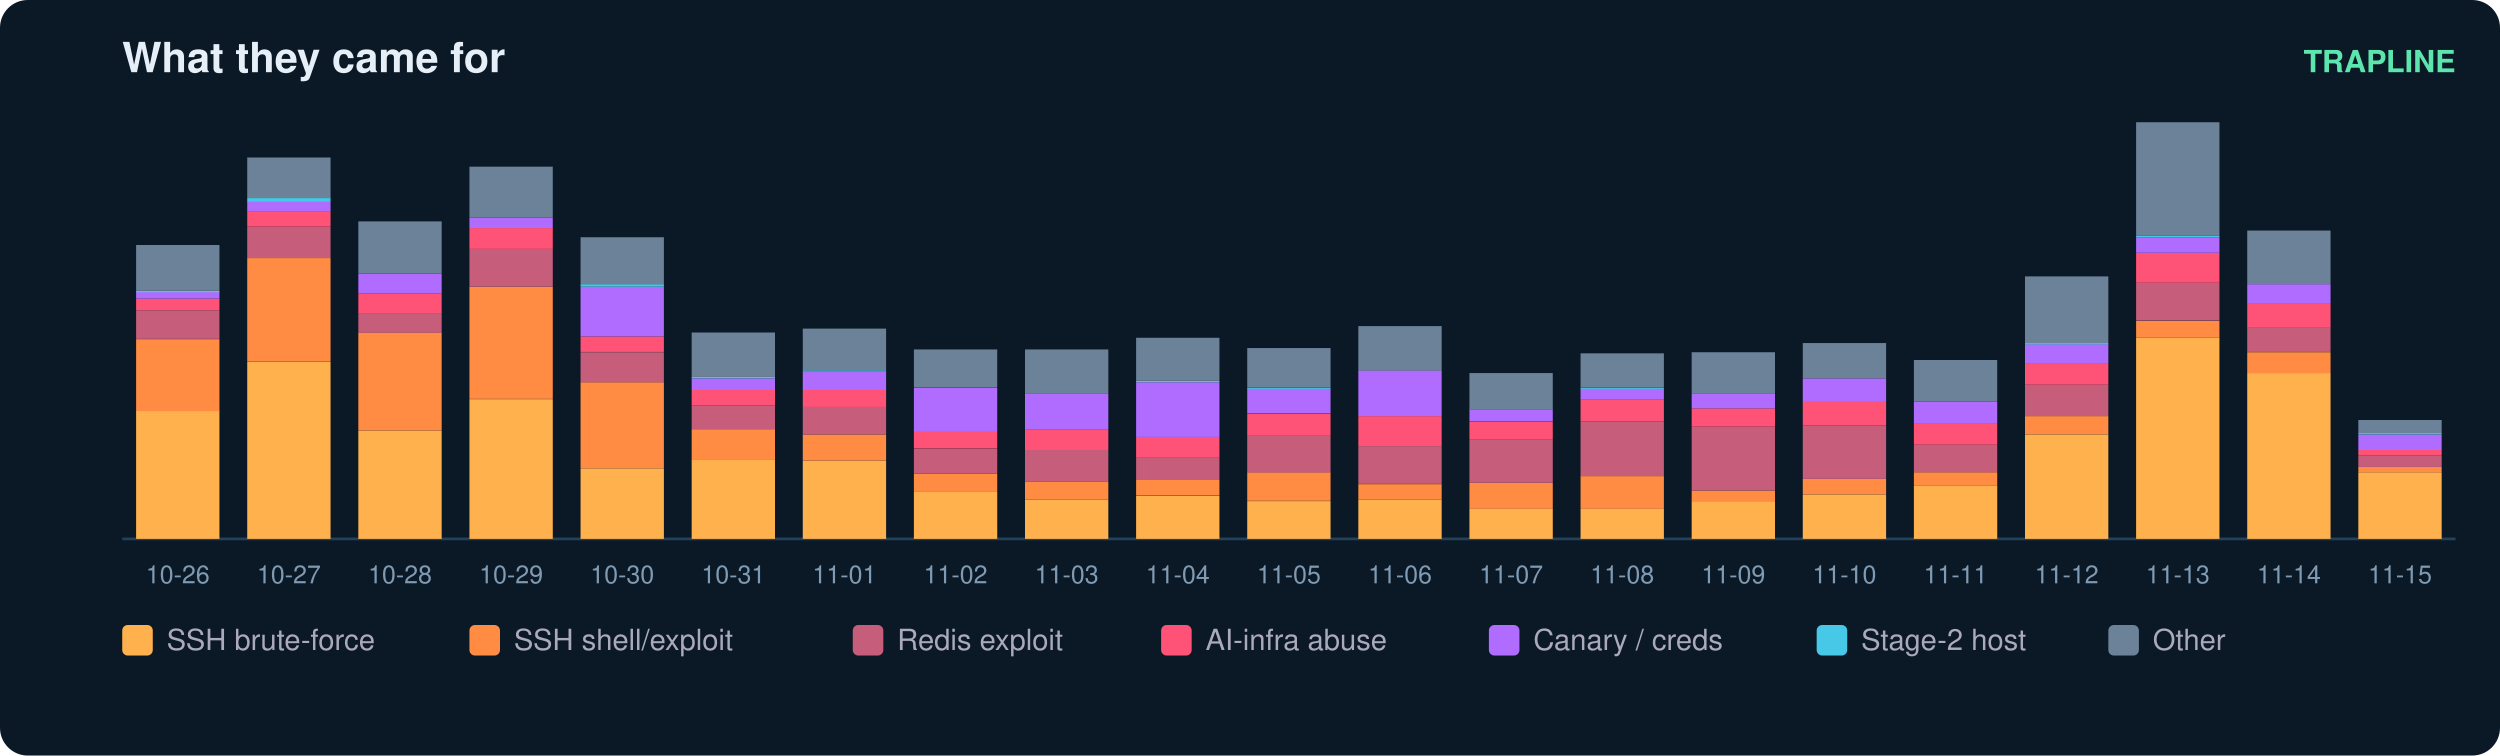
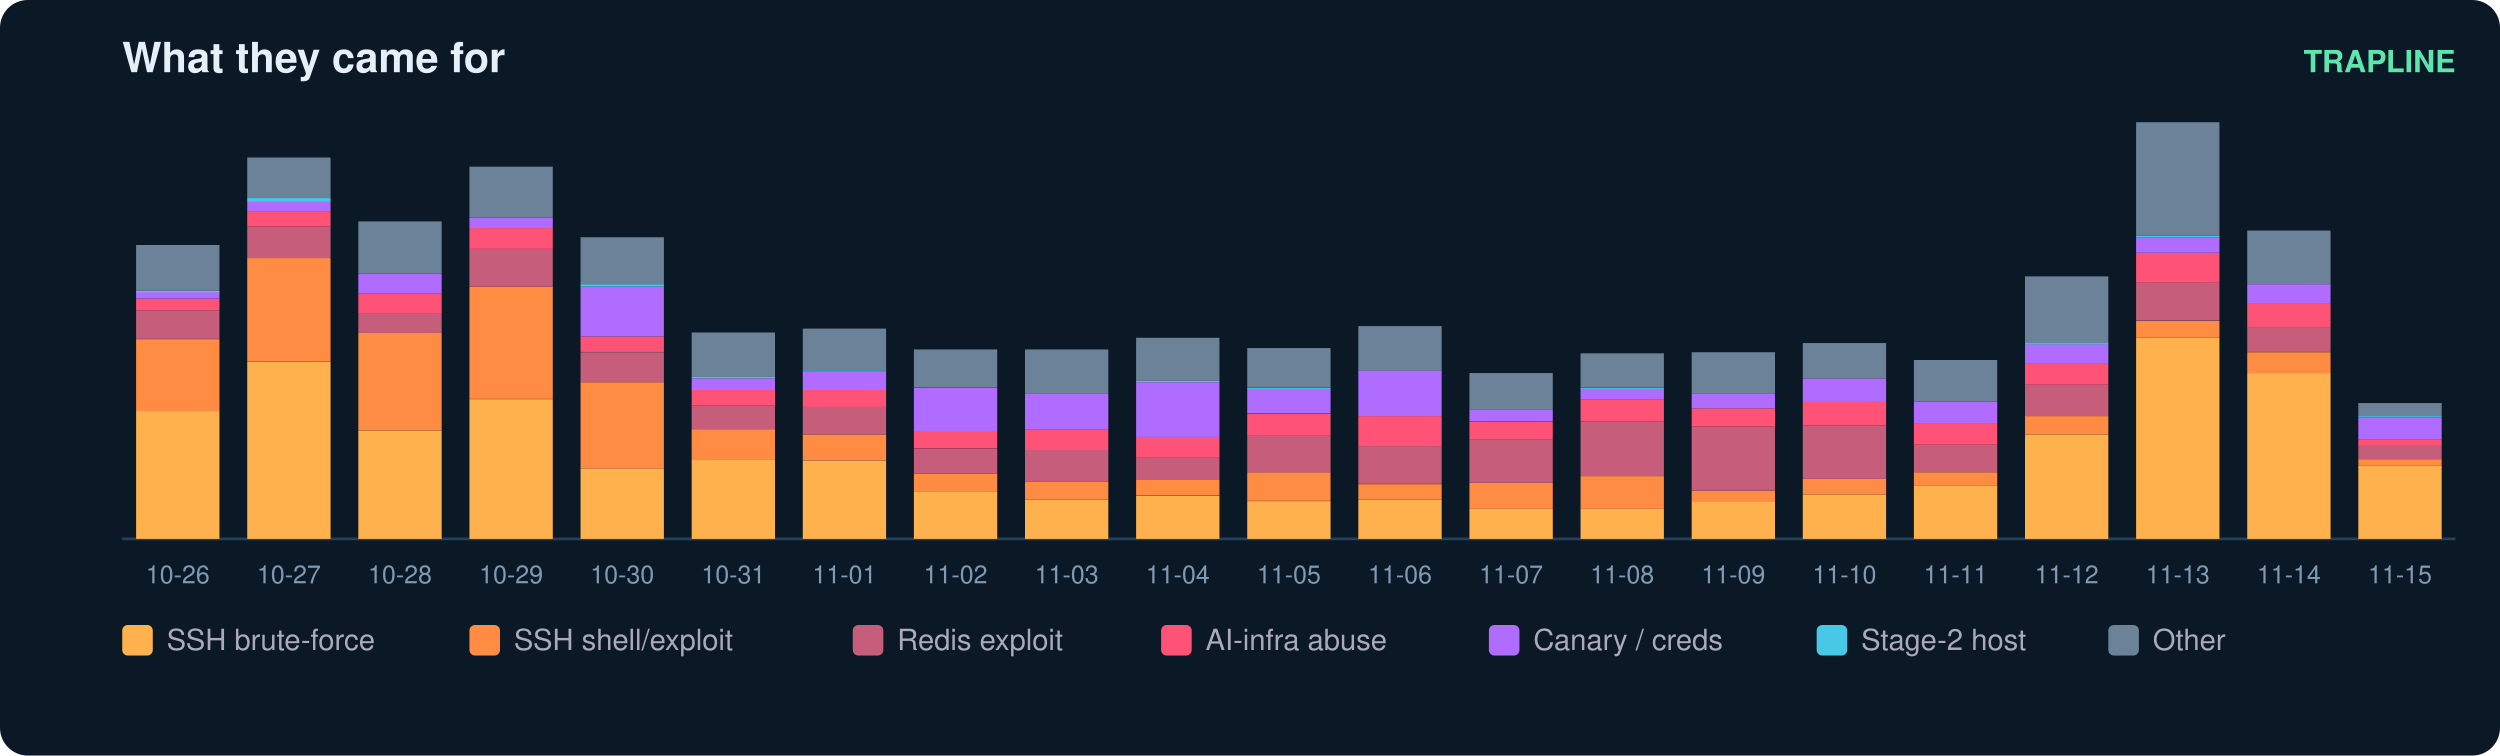
<svg xmlns="http://www.w3.org/2000/svg" width="900" height="272" viewBox="0 0 900 272" font-family="ui-sans-serif,Segoe UI,Helvetica,Arial">
  <rect width="900" height="272" rx="10" fill="#0b1826" />
  <text x="44" y="26" fill="#e6eff7" font-size="15" font-weight="700">What they came for</text>
  <text x="884" y="26" fill="#5ce6ad" font-size="11" text-anchor="end" font-weight="600">TRAPLINE</text>
  <line x1="44" y1="194" x2="884" y2="194" stroke="#22415a" />
  <rect x="49" y="147.9" width="30" height="46.1" fill="#ffb14e" />
  <rect x="49" y="122.1" width="30" height="25.9" fill="#ff8c42" />
  <rect x="49" y="111.7" width="30" height="10.3" fill="#c65d7b" />
  <rect x="49" y="107.5" width="30" height="4.2" fill="#ff5277" />
  <rect x="49" y="105.1" width="30" height="2.4" fill="#b06cff" />
  <rect x="49" y="104.7" width="30" height="0.5" fill="#46c8e6" />
  <rect x="49" y="88.2" width="30" height="16.5" fill="#6b8299" />
  <text x="64.0" y="210.0" fill="#7f9bb3" font-size="9" text-anchor="middle">10-26</text>
  <rect x="89" y="130.1" width="30" height="63.9" fill="#ffb14e" />
  <rect x="89" y="92.9" width="30" height="37.1" fill="#ff8c42" />
  <rect x="89" y="81.6" width="30" height="11.3" fill="#c65d7b" />
  <rect x="89" y="76.0" width="30" height="5.6" fill="#ff5277" />
  <rect x="89" y="72.7" width="30" height="3.3" fill="#b06cff" />
  <rect x="89" y="71.3" width="30" height="1.4" fill="#46c8e6" />
  <rect x="89" y="56.7" width="30" height="14.6" fill="#6b8299" />
  <text x="104.0" y="210.0" fill="#7f9bb3" font-size="9" text-anchor="middle">10-27</text>
  <rect x="129" y="155.0" width="30" height="39.0" fill="#ffb14e" />
  <rect x="129" y="119.7" width="30" height="35.3" fill="#ff8c42" />
  <rect x="129" y="112.7" width="30" height="7.1" fill="#c65d7b" />
  <rect x="129" y="105.6" width="30" height="7.1" fill="#ff5277" />
  <rect x="129" y="98.5" width="30" height="7.1" fill="#b06cff" />
  <rect x="129" y="79.7" width="30" height="18.8" fill="#6b8299" />
  <text x="144.0" y="210.0" fill="#7f9bb3" font-size="9" text-anchor="middle">10-28</text>
  <rect x="169" y="143.7" width="30" height="50.3" fill="#ffb14e" />
  <rect x="169" y="103.2" width="30" height="40.4" fill="#ff8c42" />
  <rect x="169" y="89.6" width="30" height="13.6" fill="#c65d7b" />
  <rect x="169" y="82.1" width="30" height="7.5" fill="#ff5277" />
  <rect x="169" y="78.3" width="30" height="3.8" fill="#b06cff" />
  <rect x="169" y="60.0" width="30" height="18.3" fill="#6b8299" />
  <text x="184.0" y="210.0" fill="#7f9bb3" font-size="9" text-anchor="middle">10-29</text>
  <rect x="209" y="168.6" width="30" height="25.4" fill="#ffb14e" />
  <rect x="209" y="137.6" width="30" height="31.0" fill="#ff8c42" />
  <rect x="209" y="126.8" width="30" height="10.8" fill="#c65d7b" />
  <rect x="209" y="121.1" width="30" height="5.6" fill="#ff5277" />
  <rect x="209" y="103.2" width="30" height="17.9" fill="#b06cff" />
  <rect x="209" y="102.3" width="30" height="0.9" fill="#46c8e6" />
  <rect x="209" y="85.4" width="30" height="16.9" fill="#6b8299" />
  <text x="224.0" y="210.0" fill="#7f9bb3" font-size="9" text-anchor="middle">10-30</text>
  <rect x="249" y="165.3" width="30" height="28.7" fill="#ffb14e" />
  <rect x="249" y="154.5" width="30" height="10.8" fill="#ff8c42" />
  <rect x="249" y="146.0" width="30" height="8.5" fill="#c65d7b" />
  <rect x="249" y="140.4" width="30" height="5.6" fill="#ff5277" />
  <rect x="249" y="136.2" width="30" height="4.2" fill="#b06cff" />
  <rect x="249" y="135.7" width="30" height="0.5" fill="#46c8e6" />
  <rect x="249" y="119.7" width="30" height="16.0" fill="#6b8299" />
  <text x="264.0" y="210.0" fill="#7f9bb3" font-size="9" text-anchor="middle">10-31</text>
  <rect x="289" y="165.8" width="30" height="28.2" fill="#ffb14e" />
  <rect x="289" y="156.4" width="30" height="9.4" fill="#ff8c42" />
  <rect x="289" y="146.5" width="30" height="9.9" fill="#c65d7b" />
  <rect x="289" y="140.4" width="30" height="6.1" fill="#ff5277" />
  <rect x="289" y="133.8" width="30" height="6.6" fill="#b06cff" />
  <rect x="289" y="133.3" width="30" height="0.5" fill="#46c8e6" />
  <rect x="289" y="118.3" width="30" height="15.0" fill="#6b8299" />
  <text x="304.0" y="210.0" fill="#7f9bb3" font-size="9" text-anchor="middle">11-01</text>
  <rect x="329" y="177.1" width="30" height="16.9" fill="#ffb14e" />
  <rect x="329" y="170.5" width="30" height="6.6" fill="#ff8c42" />
  <rect x="329" y="161.6" width="30" height="8.9" fill="#c65d7b" />
  <rect x="329" y="155.4" width="30" height="6.1" fill="#ff5277" />
  <rect x="329" y="139.5" width="30" height="16.0" fill="#b06cff" />
  <rect x="329" y="125.8" width="30" height="13.6" fill="#6b8299" />
  <text x="344.0" y="210.0" fill="#7f9bb3" font-size="9" text-anchor="middle">11-02</text>
  <rect x="369" y="179.9" width="30" height="14.1" fill="#ffb14e" />
  <rect x="369" y="173.3" width="30" height="6.6" fill="#ff8c42" />
  <rect x="369" y="162.0" width="30" height="11.3" fill="#c65d7b" />
  <rect x="369" y="154.5" width="30" height="7.5" fill="#ff5277" />
  <rect x="369" y="141.8" width="30" height="12.7" fill="#b06cff" />
  <rect x="369" y="125.8" width="30" height="16.0" fill="#6b8299" />
  <text x="384.0" y="210.0" fill="#7f9bb3" font-size="9" text-anchor="middle">11-03</text>
  <rect x="409" y="178.5" width="30" height="15.5" fill="#ffb14e" />
  <rect x="409" y="172.8" width="30" height="5.6" fill="#ff8c42" />
  <rect x="409" y="164.8" width="30" height="8.0" fill="#c65d7b" />
  <rect x="409" y="157.3" width="30" height="7.5" fill="#ff5277" />
  <rect x="409" y="137.6" width="30" height="19.7" fill="#b06cff" />
  <rect x="409" y="137.1" width="30" height="0.5" fill="#46c8e6" />
  <rect x="409" y="121.6" width="30" height="15.5" fill="#6b8299" />
  <text x="424.0" y="210.0" fill="#7f9bb3" font-size="9" text-anchor="middle">11-04</text>
  <rect x="449" y="180.4" width="30" height="13.6" fill="#ffb14e" />
  <rect x="449" y="170.0" width="30" height="10.3" fill="#ff8c42" />
  <rect x="449" y="156.9" width="30" height="13.2" fill="#c65d7b" />
  <rect x="449" y="148.9" width="30" height="8.0" fill="#ff5277" />
  <rect x="449" y="139.9" width="30" height="8.9" fill="#b06cff" />
  <rect x="449" y="139.5" width="30" height="0.5" fill="#46c8e6" />
  <rect x="449" y="125.3" width="30" height="14.1" fill="#6b8299" />
  <text x="464.0" y="210.0" fill="#7f9bb3" font-size="9" text-anchor="middle">11-05</text>
  <rect x="489" y="179.9" width="30" height="14.1" fill="#ffb14e" />
  <rect x="489" y="174.3" width="30" height="5.6" fill="#ff8c42" />
  <rect x="489" y="160.6" width="30" height="13.6" fill="#c65d7b" />
  <rect x="489" y="149.8" width="30" height="10.8" fill="#ff5277" />
  <rect x="489" y="133.3" width="30" height="16.5" fill="#b06cff" />
  <rect x="489" y="117.4" width="30" height="16.0" fill="#6b8299" />
  <text x="504.0" y="210.0" fill="#7f9bb3" font-size="9" text-anchor="middle">11-06</text>
  <rect x="529" y="183.2" width="30" height="10.8" fill="#ffb14e" />
  <rect x="529" y="173.8" width="30" height="9.4" fill="#ff8c42" />
  <rect x="529" y="158.3" width="30" height="15.5" fill="#c65d7b" />
  <rect x="529" y="151.7" width="30" height="6.6" fill="#ff5277" />
  <rect x="529" y="147.4" width="30" height="4.2" fill="#b06cff" />
  <rect x="529" y="134.3" width="30" height="13.2" fill="#6b8299" />
  <text x="544.0" y="210.0" fill="#7f9bb3" font-size="9" text-anchor="middle">11-07</text>
  <rect x="569" y="183.2" width="30" height="10.8" fill="#ffb14e" />
  <rect x="569" y="171.4" width="30" height="11.8" fill="#ff8c42" />
  <rect x="569" y="151.7" width="30" height="19.7" fill="#c65d7b" />
  <rect x="569" y="143.7" width="30" height="8.0" fill="#ff5277" />
  <rect x="569" y="139.9" width="30" height="3.8" fill="#b06cff" />
  <rect x="569" y="139.5" width="30" height="0.5" fill="#46c8e6" />
  <rect x="569" y="127.2" width="30" height="12.2" fill="#6b8299" />
  <text x="584.0" y="210.0" fill="#7f9bb3" font-size="9" text-anchor="middle">11-08</text>
  <rect x="609" y="180.4" width="30" height="13.6" fill="#ffb14e" />
  <rect x="609" y="176.6" width="30" height="3.8" fill="#ff8c42" />
  <rect x="609" y="153.6" width="30" height="23.0" fill="#c65d7b" />
  <rect x="609" y="147.0" width="30" height="6.6" fill="#ff5277" />
  <rect x="609" y="141.8" width="30" height="5.2" fill="#b06cff" />
  <rect x="609" y="126.8" width="30" height="15.0" fill="#6b8299" />
  <text x="624.0" y="210.0" fill="#7f9bb3" font-size="9" text-anchor="middle">11-09</text>
  <rect x="649" y="178.0" width="30" height="16.0" fill="#ffb14e" />
  <rect x="649" y="172.4" width="30" height="5.6" fill="#ff8c42" />
  <rect x="649" y="153.1" width="30" height="19.3" fill="#c65d7b" />
  <rect x="649" y="144.6" width="30" height="8.5" fill="#ff5277" />
  <rect x="649" y="136.2" width="30" height="8.5" fill="#b06cff" />
  <rect x="649" y="123.5" width="30" height="12.7" fill="#6b8299" />
  <text x="664.0" y="210.0" fill="#7f9bb3" font-size="9" text-anchor="middle">11-10</text>
  <rect x="689" y="174.7" width="30" height="19.3" fill="#ffb14e" />
  <rect x="689" y="170.0" width="30" height="4.7" fill="#ff8c42" />
  <rect x="689" y="160.1" width="30" height="9.9" fill="#c65d7b" />
  <rect x="689" y="152.6" width="30" height="7.5" fill="#ff5277" />
  <rect x="689" y="144.6" width="30" height="8.0" fill="#b06cff" />
  <rect x="689" y="129.6" width="30" height="15.0" fill="#6b8299" />
  <text x="704.0" y="210.0" fill="#7f9bb3" font-size="9" text-anchor="middle">11-11</text>
  <rect x="729" y="156.4" width="30" height="37.6" fill="#ffb14e" />
  <rect x="729" y="149.8" width="30" height="6.6" fill="#ff8c42" />
  <rect x="729" y="138.5" width="30" height="11.3" fill="#c65d7b" />
  <rect x="729" y="131.0" width="30" height="7.5" fill="#ff5277" />
  <rect x="729" y="123.9" width="30" height="7.1" fill="#b06cff" />
  <rect x="729" y="123.5" width="30" height="0.5" fill="#46c8e6" />
  <rect x="729" y="99.5" width="30" height="24.0" fill="#6b8299" />
  <text x="744.0" y="210.0" fill="#7f9bb3" font-size="9" text-anchor="middle">11-12</text>
  <rect x="769" y="121.6" width="30" height="72.4" fill="#ffb14e" />
  <rect x="769" y="115.5" width="30" height="6.1" fill="#ff8c42" />
  <rect x="769" y="101.8" width="30" height="13.6" fill="#c65d7b" />
  <rect x="769" y="91.0" width="30" height="10.8" fill="#ff5277" />
  <rect x="769" y="85.4" width="30" height="5.6" fill="#b06cff" />
  <rect x="769" y="84.9" width="30" height="0.5" fill="#46c8e6" />
  <rect x="769" y="44.0" width="30" height="40.9" fill="#6b8299" />
  <text x="784.0" y="210.0" fill="#7f9bb3" font-size="9" text-anchor="middle">11-13</text>
  <rect x="809" y="134.3" width="30" height="59.7" fill="#ffb14e" />
  <rect x="809" y="126.8" width="30" height="7.5" fill="#ff8c42" />
  <rect x="809" y="117.8" width="30" height="8.9" fill="#c65d7b" />
  <rect x="809" y="109.4" width="30" height="8.5" fill="#ff5277" />
  <rect x="809" y="102.3" width="30" height="7.1" fill="#b06cff" />
  <rect x="809" y="83.0" width="30" height="19.3" fill="#6b8299" />
  <text x="824.0" y="210.0" fill="#7f9bb3" font-size="9" text-anchor="middle">11-14</text>
-   <rect x="849" y="170.0" width="30" height="24.0" fill="#ffb14e" />
-   <rect x="849" y="168.1" width="30" height="1.9" fill="#ff8c42" />
-   <rect x="849" y="163.9" width="30" height="4.2" fill="#c65d7b" />
-   <rect x="849" y="162.0" width="30" height="1.9" fill="#ff5277" />
-   <rect x="849" y="156.4" width="30" height="5.6" fill="#b06cff" />
-   <rect x="849" y="155.9" width="30" height="0.5" fill="#46c8e6" />
-   <rect x="849" y="151.2" width="30" height="4.7" fill="#6b8299" />
+   <rect x="849" y="167.7" width="30" height="26.3" fill="#ffb14e" />
+   <rect x="849" y="165.3" width="30" height="2.4" fill="#ff8c42" />
+   <rect x="849" y="160.1" width="30" height="5.2" fill="#c65d7b" />
+   <rect x="849" y="158.3" width="30" height="1.9" fill="#ff5277" />
+   <rect x="849" y="150.3" width="30" height="8.0" fill="#b06cff" />
+   <rect x="849" y="149.8" width="30" height="0.5" fill="#46c8e6" />
+   <rect x="849" y="145.1" width="30" height="4.7" fill="#6b8299" />
  <text x="864.0" y="210.0" fill="#7f9bb3" font-size="9" text-anchor="middle">11-15</text>
  <rect x="44" y="225" width="11" height="11" rx="2" fill="#ffb14e" />
  <text x="60" y="234" fill="#aab" font-size="10.5">SSH brute-force</text>
  <rect x="169" y="225" width="11" height="11" rx="2" fill="#ff8c42" />
  <text x="185" y="234" fill="#aab" font-size="10.5">SSH shell/exploit</text>
  <rect x="307" y="225" width="11" height="11" rx="2" fill="#c65d7b" />
  <text x="323" y="234" fill="#aab" font-size="10.5">Redis exploit</text>
  <rect x="418" y="225" width="11" height="11" rx="2" fill="#ff5277" />
  <text x="434" y="234" fill="#aab" font-size="10.5">AI-infra abuse</text>
  <rect x="536" y="225" width="11" height="11" rx="2" fill="#b06cff" />
  <text x="552" y="234" fill="#aab" font-size="10.5">Canary / creds</text>
  <rect x="654" y="225" width="11" height="11" rx="2" fill="#46c8e6" />
  <text x="670" y="234" fill="#aab" font-size="10.5">Stage-2 host</text>
  <rect x="759" y="225" width="11" height="11" rx="2" fill="#6b8299" />
  <text x="775" y="234" fill="#aab" font-size="10.5">Other</text>
</svg>
